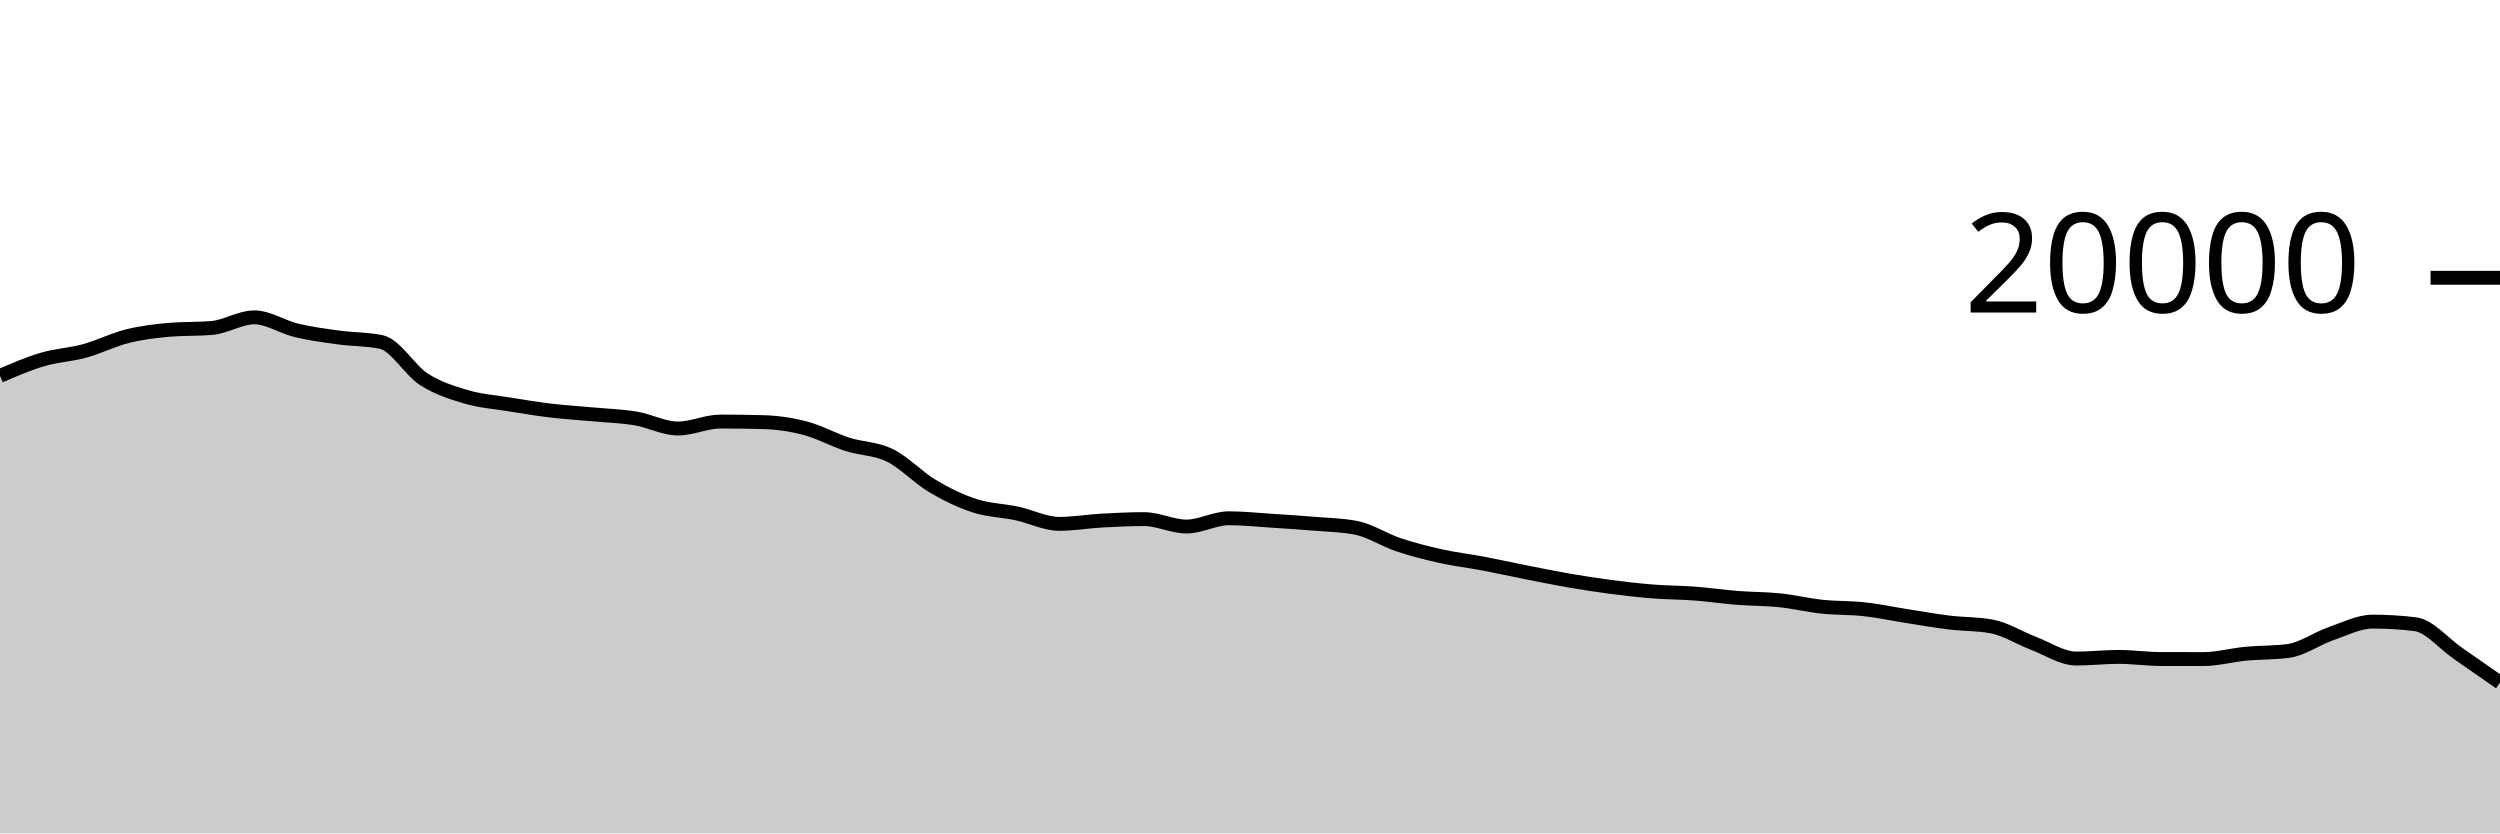
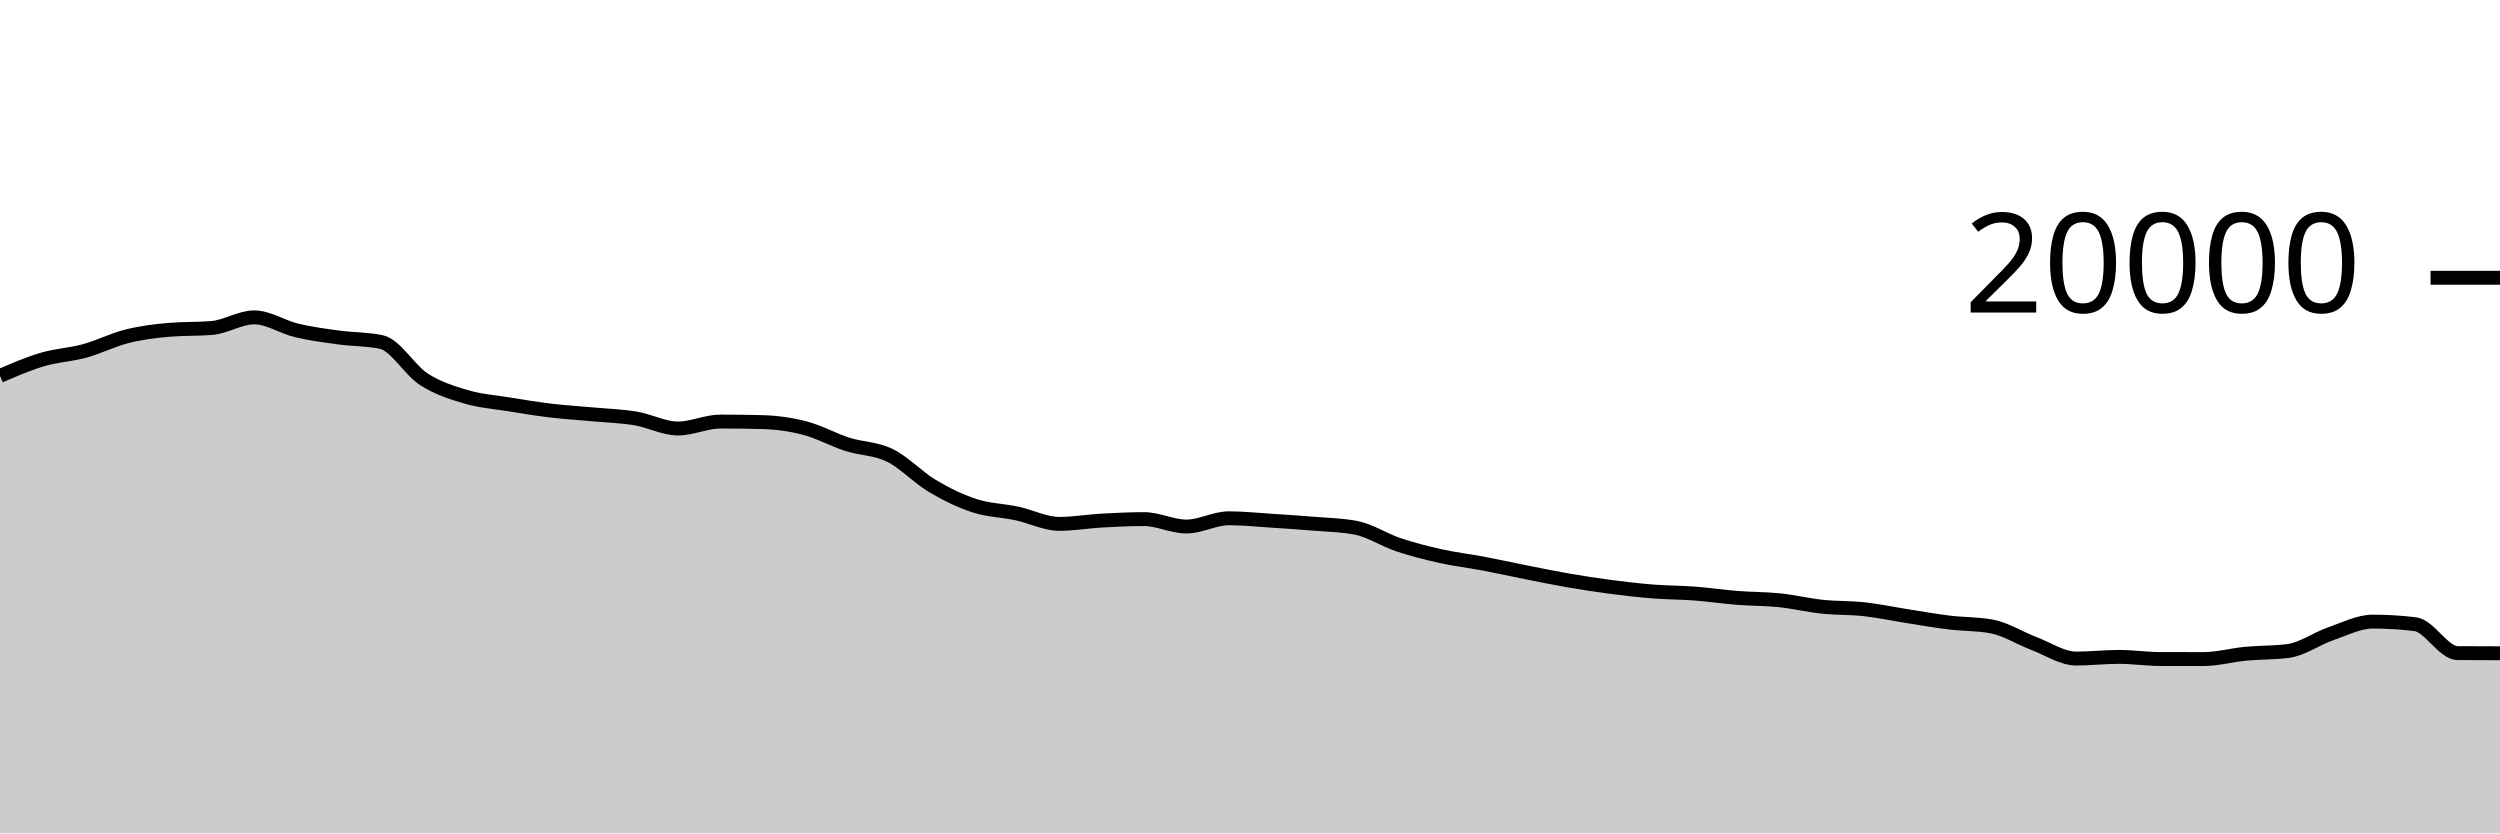
<svg xmlns="http://www.w3.org/2000/svg" viewBox="0 0 180 60">
  <g transform="translate(0,20)">
-     <path class="area" fill="rgba(0, 0, 0, 0.2)" d="M0,7.066C1.017,6.625,2.034,6.184,3.051,5.884C4.068,5.584,5.085,5.543,6.102,5.264C7.119,4.985,8.136,4.463,9.153,4.21C10.169,3.957,11.186,3.831,12.203,3.744C13.22,3.657,14.237,3.701,15.254,3.614C16.271,3.527,17.288,2.85,18.305,2.85C19.322,2.85,20.339,3.548,21.356,3.79C22.373,4.032,23.39,4.163,24.407,4.302C25.424,4.441,26.441,4.41,27.458,4.626C28.475,4.842,29.492,6.642,30.508,7.3C31.525,7.958,32.542,8.271,33.559,8.572C34.576,8.873,35.593,8.943,36.61,9.108C37.627,9.273,38.644,9.441,39.661,9.562C40.678,9.683,41.695,9.742,42.712,9.836C43.729,9.93,44.746,9.959,45.763,10.128C46.78,10.297,47.797,10.852,48.814,10.852C49.831,10.852,50.847,10.352,51.864,10.352C52.881,10.352,53.898,10.365,54.915,10.392C55.932,10.419,56.949,10.561,57.966,10.828C58.983,11.095,60,11.668,61.017,11.994C62.034,12.32,63.051,12.286,64.068,12.784C65.085,13.282,66.102,14.377,67.119,14.982C68.136,15.587,69.153,16.081,70.169,16.412C71.186,16.743,72.203,16.752,73.22,16.97C74.237,17.188,75.254,17.718,76.271,17.718C77.288,17.718,78.305,17.539,79.322,17.482C80.339,17.425,81.356,17.376,82.373,17.376C83.39,17.376,84.407,17.91,85.424,17.91C86.441,17.91,87.458,17.316,88.475,17.316C89.492,17.316,90.508,17.425,91.525,17.49C92.542,17.555,93.559,17.621,94.576,17.706C95.593,17.791,96.61,17.804,97.627,18C98.644,18.196,99.661,18.878,100.678,19.218C101.695,19.558,102.712,19.816,103.729,20.042C104.746,20.268,105.763,20.384,106.78,20.576C107.797,20.768,108.814,20.995,109.831,21.196C110.847,21.397,111.864,21.608,112.881,21.784C113.898,21.96,114.915,22.119,115.932,22.252C116.949,22.385,117.966,22.503,118.983,22.584C120,22.665,121.017,22.661,122.034,22.738C123.051,22.815,124.068,22.968,125.085,23.048C126.102,23.128,127.119,23.114,128.136,23.22C129.153,23.326,130.169,23.574,131.186,23.682C132.203,23.79,133.22,23.754,134.237,23.866C135.254,23.978,136.271,24.197,137.288,24.356C138.305,24.515,139.322,24.698,140.339,24.822C141.356,24.946,142.373,24.915,143.39,25.102C144.407,25.289,145.424,25.946,146.441,26.332C147.458,26.718,148.475,27.416,149.492,27.416C150.508,27.416,151.525,27.296,152.542,27.296C153.559,27.296,154.576,27.449,155.593,27.45C156.61,27.451,157.627,27.452,158.644,27.452C159.661,27.452,160.678,27.165,161.695,27.068C162.712,26.971,163.729,27.002,164.746,26.87C165.763,26.738,166.78,25.99,167.797,25.638C168.814,25.286,169.831,24.756,170.847,24.756C171.864,24.756,172.881,24.818,173.898,24.942C174.915,25.066,175.932,26.323,176.949,27.024C177.966,27.725,178.983,28.438,180,29.15L180,40C178.983,40,177.966,40,176.949,40C175.932,40,174.915,40,173.898,40C172.881,40,171.864,40,170.847,40C169.831,40,168.814,40,167.797,40C166.78,40,165.763,40,164.746,40C163.729,40,162.712,40,161.695,40C160.678,40,159.661,40,158.644,40C157.627,40,156.61,40,155.593,40C154.576,40,153.559,40,152.542,40C151.525,40,150.508,40,149.492,40C148.475,40,147.458,40,146.441,40C145.424,40,144.407,40,143.39,40C142.373,40,141.356,40,140.339,40C139.322,40,138.305,40,137.288,40C136.271,40,135.254,40,134.237,40C133.22,40,132.203,40,131.186,40C130.169,40,129.153,40,128.136,40C127.119,40,126.102,40,125.085,40C124.068,40,123.051,40,122.034,40C121.017,40,120,40,118.983,40C117.966,40,116.949,40,115.932,40C114.915,40,113.898,40,112.881,40C111.864,40,110.847,40,109.831,40C108.814,40,107.797,40,106.78,40C105.763,40,104.746,40,103.729,40C102.712,40,101.695,40,100.678,40C99.661,40,98.644,40,97.627,40C96.61,40,95.593,40,94.576,40C93.559,40,92.542,40,91.525,40C90.508,40,89.492,40,88.475,40C87.458,40,86.441,40,85.424,40C84.407,40,83.39,40,82.373,40C81.356,40,80.339,40,79.322,40C78.305,40,77.288,40,76.271,40C75.254,40,74.237,40,73.22,40C72.203,40,71.186,40,70.169,40C69.153,40,68.136,40,67.119,40C66.102,40,65.085,40,64.068,40C63.051,40,62.034,40,61.017,40C60,40,58.983,40,57.966,40C56.949,40,55.932,40,54.915,40C53.898,40,52.881,40,51.864,40C50.847,40,49.831,40,48.814,40C47.797,40,46.78,40,45.763,40C44.746,40,43.729,40,42.712,40C41.695,40,40.678,40,39.661,40C38.644,40,37.627,40,36.61,40C35.593,40,34.576,40,33.559,40C32.542,40,31.525,40,30.508,40C29.492,40,28.475,40,27.458,40C26.441,40,25.424,40,24.407,40C23.39,40,22.373,40,21.356,40C20.339,40,19.322,40,18.305,40C17.288,40,16.271,40,15.254,40C14.237,40,13.22,40,12.203,40C11.186,40,10.169,40,9.153,40C8.136,40,7.119,40,6.102,40C5.085,40,4.068,40,3.051,40C2.034,40,1.017,40,0,40Z" />
-     <path class="line" stroke="black" fill="none" d="M0,7.066C1.017,6.625,2.034,6.184,3.051,5.884C4.068,5.584,5.085,5.543,6.102,5.264C7.119,4.985,8.136,4.463,9.153,4.21C10.169,3.957,11.186,3.831,12.203,3.744C13.22,3.657,14.237,3.701,15.254,3.614C16.271,3.527,17.288,2.85,18.305,2.85C19.322,2.85,20.339,3.548,21.356,3.79C22.373,4.032,23.39,4.163,24.407,4.302C25.424,4.441,26.441,4.41,27.458,4.626C28.475,4.842,29.492,6.642,30.508,7.3C31.525,7.958,32.542,8.271,33.559,8.572C34.576,8.873,35.593,8.943,36.61,9.108C37.627,9.273,38.644,9.441,39.661,9.562C40.678,9.683,41.695,9.742,42.712,9.836C43.729,9.93,44.746,9.959,45.763,10.128C46.78,10.297,47.797,10.852,48.814,10.852C49.831,10.852,50.847,10.352,51.864,10.352C52.881,10.352,53.898,10.365,54.915,10.392C55.932,10.419,56.949,10.561,57.966,10.828C58.983,11.095,60,11.668,61.017,11.994C62.034,12.32,63.051,12.286,64.068,12.784C65.085,13.282,66.102,14.377,67.119,14.982C68.136,15.587,69.153,16.081,70.169,16.412C71.186,16.743,72.203,16.752,73.22,16.97C74.237,17.188,75.254,17.718,76.271,17.718C77.288,17.718,78.305,17.539,79.322,17.482C80.339,17.425,81.356,17.376,82.373,17.376C83.39,17.376,84.407,17.91,85.424,17.91C86.441,17.91,87.458,17.316,88.475,17.316C89.492,17.316,90.508,17.425,91.525,17.49C92.542,17.555,93.559,17.621,94.576,17.706C95.593,17.791,96.61,17.804,97.627,18C98.644,18.196,99.661,18.878,100.678,19.218C101.695,19.558,102.712,19.816,103.729,20.042C104.746,20.268,105.763,20.384,106.78,20.576C107.797,20.768,108.814,20.995,109.831,21.196C110.847,21.397,111.864,21.608,112.881,21.784C113.898,21.96,114.915,22.119,115.932,22.252C116.949,22.385,117.966,22.503,118.983,22.584C120,22.665,121.017,22.661,122.034,22.738C123.051,22.815,124.068,22.968,125.085,23.048C126.102,23.128,127.119,23.114,128.136,23.22C129.153,23.326,130.169,23.574,131.186,23.682C132.203,23.79,133.22,23.754,134.237,23.866C135.254,23.978,136.271,24.197,137.288,24.356C138.305,24.515,139.322,24.698,140.339,24.822C141.356,24.946,142.373,24.915,143.39,25.102C144.407,25.289,145.424,25.946,146.441,26.332C147.458,26.718,148.475,27.416,149.492,27.416C150.508,27.416,151.525,27.296,152.542,27.296C153.559,27.296,154.576,27.449,155.593,27.45C156.61,27.451,157.627,27.452,158.644,27.452C159.661,27.452,160.678,27.165,161.695,27.068C162.712,26.971,163.729,27.002,164.746,26.87C165.763,26.738,166.78,25.99,167.797,25.638C168.814,25.286,169.831,24.756,170.847,24.756C171.864,24.756,172.881,24.818,173.898,24.942C174.915,25.066,175.932,26.323,176.949,27.024C177.966,27.725,178.983,28.438,180,29.15" />
+     <path class="area" fill="rgba(0, 0, 0, 0.2)" d="M0,7.066C1.017,6.625,2.034,6.184,3.051,5.884C4.068,5.584,5.085,5.543,6.102,5.264C7.119,4.985,8.136,4.463,9.153,4.21C10.169,3.957,11.186,3.831,12.203,3.744C13.22,3.657,14.237,3.701,15.254,3.614C16.271,3.527,17.288,2.85,18.305,2.85C19.322,2.85,20.339,3.548,21.356,3.79C22.373,4.032,23.39,4.163,24.407,4.302C25.424,4.441,26.441,4.41,27.458,4.626C28.475,4.842,29.492,6.642,30.508,7.3C31.525,7.958,32.542,8.271,33.559,8.572C34.576,8.873,35.593,8.943,36.61,9.108C37.627,9.273,38.644,9.441,39.661,9.562C40.678,9.683,41.695,9.742,42.712,9.836C43.729,9.93,44.746,9.959,45.763,10.128C46.78,10.297,47.797,10.852,48.814,10.852C49.831,10.852,50.847,10.352,51.864,10.352C52.881,10.352,53.898,10.365,54.915,10.392C55.932,10.419,56.949,10.561,57.966,10.828C58.983,11.095,60,11.668,61.017,11.994C62.034,12.32,63.051,12.286,64.068,12.784C65.085,13.282,66.102,14.377,67.119,14.982C68.136,15.587,69.153,16.081,70.169,16.412C71.186,16.743,72.203,16.752,73.22,16.97C74.237,17.188,75.254,17.718,76.271,17.718C77.288,17.718,78.305,17.539,79.322,17.482C80.339,17.425,81.356,17.376,82.373,17.376C83.39,17.376,84.407,17.91,85.424,17.91C86.441,17.91,87.458,17.316,88.475,17.316C89.492,17.316,90.508,17.425,91.525,17.49C92.542,17.555,93.559,17.621,94.576,17.706C95.593,17.791,96.61,17.804,97.627,18C98.644,18.196,99.661,18.878,100.678,19.218C101.695,19.558,102.712,19.816,103.729,20.042C104.746,20.268,105.763,20.384,106.78,20.576C107.797,20.768,108.814,20.995,109.831,21.196C110.847,21.397,111.864,21.608,112.881,21.784C113.898,21.96,114.915,22.119,115.932,22.252C116.949,22.385,117.966,22.503,118.983,22.584C120,22.665,121.017,22.661,122.034,22.738C123.051,22.815,124.068,22.968,125.085,23.048C126.102,23.128,127.119,23.114,128.136,23.22C129.153,23.326,130.169,23.574,131.186,23.682C132.203,23.79,133.22,23.754,134.237,23.866C135.254,23.978,136.271,24.197,137.288,24.356C138.305,24.515,139.322,24.698,140.339,24.822C141.356,24.946,142.373,24.915,143.39,25.102C144.407,25.289,145.424,25.946,146.441,26.332C147.458,26.718,148.475,27.416,149.492,27.416C150.508,27.416,151.525,27.296,152.542,27.296C153.559,27.296,154.576,27.449,155.593,27.45C156.61,27.451,157.627,27.452,158.644,27.452C159.661,27.452,160.678,27.165,161.695,27.068C162.712,26.971,163.729,27.002,164.746,26.87C165.763,26.738,166.78,25.99,167.797,25.638C168.814,25.286,169.831,24.756,170.847,24.756C171.864,24.756,172.881,24.818,173.898,24.942C174.915,25.066,175.932,27.016,176.949,27.024C177.966,27.032,178.983,27.034,180,27.036L180,40C178.983,40,177.966,40,176.949,40C175.932,40,174.915,40,173.898,40C172.881,40,171.864,40,170.847,40C169.831,40,168.814,40,167.797,40C166.78,40,165.763,40,164.746,40C163.729,40,162.712,40,161.695,40C160.678,40,159.661,40,158.644,40C157.627,40,156.61,40,155.593,40C154.576,40,153.559,40,152.542,40C151.525,40,150.508,40,149.492,40C148.475,40,147.458,40,146.441,40C145.424,40,144.407,40,143.39,40C142.373,40,141.356,40,140.339,40C139.322,40,138.305,40,137.288,40C136.271,40,135.254,40,134.237,40C133.22,40,132.203,40,131.186,40C130.169,40,129.153,40,128.136,40C127.119,40,126.102,40,125.085,40C124.068,40,123.051,40,122.034,40C121.017,40,120,40,118.983,40C117.966,40,116.949,40,115.932,40C114.915,40,113.898,40,112.881,40C111.864,40,110.847,40,109.831,40C108.814,40,107.797,40,106.78,40C105.763,40,104.746,40,103.729,40C102.712,40,101.695,40,100.678,40C99.661,40,98.644,40,97.627,40C96.61,40,95.593,40,94.576,40C93.559,40,92.542,40,91.525,40C90.508,40,89.492,40,88.475,40C87.458,40,86.441,40,85.424,40C84.407,40,83.39,40,82.373,40C81.356,40,80.339,40,79.322,40C78.305,40,77.288,40,76.271,40C75.254,40,74.237,40,73.22,40C72.203,40,71.186,40,70.169,40C69.153,40,68.136,40,67.119,40C66.102,40,65.085,40,64.068,40C63.051,40,62.034,40,61.017,40C60,40,58.983,40,57.966,40C56.949,40,55.932,40,54.915,40C53.898,40,52.881,40,51.864,40C50.847,40,49.831,40,48.814,40C47.797,40,46.78,40,45.763,40C44.746,40,43.729,40,42.712,40C41.695,40,40.678,40,39.661,40C38.644,40,37.627,40,36.61,40C35.593,40,34.576,40,33.559,40C32.542,40,31.525,40,30.508,40C29.492,40,28.475,40,27.458,40C26.441,40,25.424,40,24.407,40C23.39,40,22.373,40,21.356,40C20.339,40,19.322,40,18.305,40C17.288,40,16.271,40,15.254,40C14.237,40,13.22,40,12.203,40C11.186,40,10.169,40,9.153,40C8.136,40,7.119,40,6.102,40C5.085,40,4.068,40,3.051,40C2.034,40,1.017,40,0,40Z" />
+     <path class="line" stroke="black" fill="none" d="M0,7.066C1.017,6.625,2.034,6.184,3.051,5.884C4.068,5.584,5.085,5.543,6.102,5.264C7.119,4.985,8.136,4.463,9.153,4.21C10.169,3.957,11.186,3.831,12.203,3.744C13.22,3.657,14.237,3.701,15.254,3.614C16.271,3.527,17.288,2.85,18.305,2.85C19.322,2.85,20.339,3.548,21.356,3.79C22.373,4.032,23.39,4.163,24.407,4.302C25.424,4.441,26.441,4.41,27.458,4.626C28.475,4.842,29.492,6.642,30.508,7.3C31.525,7.958,32.542,8.271,33.559,8.572C34.576,8.873,35.593,8.943,36.61,9.108C37.627,9.273,38.644,9.441,39.661,9.562C40.678,9.683,41.695,9.742,42.712,9.836C43.729,9.93,44.746,9.959,45.763,10.128C46.78,10.297,47.797,10.852,48.814,10.852C49.831,10.852,50.847,10.352,51.864,10.352C52.881,10.352,53.898,10.365,54.915,10.392C55.932,10.419,56.949,10.561,57.966,10.828C58.983,11.095,60,11.668,61.017,11.994C62.034,12.32,63.051,12.286,64.068,12.784C65.085,13.282,66.102,14.377,67.119,14.982C68.136,15.587,69.153,16.081,70.169,16.412C71.186,16.743,72.203,16.752,73.22,16.97C74.237,17.188,75.254,17.718,76.271,17.718C77.288,17.718,78.305,17.539,79.322,17.482C80.339,17.425,81.356,17.376,82.373,17.376C83.39,17.376,84.407,17.91,85.424,17.91C86.441,17.91,87.458,17.316,88.475,17.316C89.492,17.316,90.508,17.425,91.525,17.49C92.542,17.555,93.559,17.621,94.576,17.706C95.593,17.791,96.61,17.804,97.627,18C98.644,18.196,99.661,18.878,100.678,19.218C101.695,19.558,102.712,19.816,103.729,20.042C104.746,20.268,105.763,20.384,106.78,20.576C107.797,20.768,108.814,20.995,109.831,21.196C110.847,21.397,111.864,21.608,112.881,21.784C113.898,21.96,114.915,22.119,115.932,22.252C116.949,22.385,117.966,22.503,118.983,22.584C120,22.665,121.017,22.661,122.034,22.738C123.051,22.815,124.068,22.968,125.085,23.048C126.102,23.128,127.119,23.114,128.136,23.22C129.153,23.326,130.169,23.574,131.186,23.682C132.203,23.79,133.22,23.754,134.237,23.866C135.254,23.978,136.271,24.197,137.288,24.356C138.305,24.515,139.322,24.698,140.339,24.822C141.356,24.946,142.373,24.915,143.39,25.102C144.407,25.289,145.424,25.946,146.441,26.332C147.458,26.718,148.475,27.416,149.492,27.416C150.508,27.416,151.525,27.296,152.542,27.296C153.559,27.296,154.576,27.449,155.593,27.45C156.61,27.451,157.627,27.452,158.644,27.452C159.661,27.452,160.678,27.165,161.695,27.068C162.712,26.971,163.729,27.002,164.746,26.87C165.763,26.738,166.78,25.99,167.797,25.638C168.814,25.286,169.831,24.756,170.847,24.756C171.864,24.756,172.881,24.818,173.898,24.942C174.915,25.066,175.932,27.016,176.949,27.024C177.966,27.032,178.983,27.034,180,27.036" />
    <path class="axis-ceiling" stroke-width="1" stroke="black" fill="none" d="M175,0L180,0" />
    <text class="axis-ceiling-label" font-family="sans-serif" text-anchor="end" font-size="10px" x="170" y="2.5">20000</text>
  </g>
</svg>
